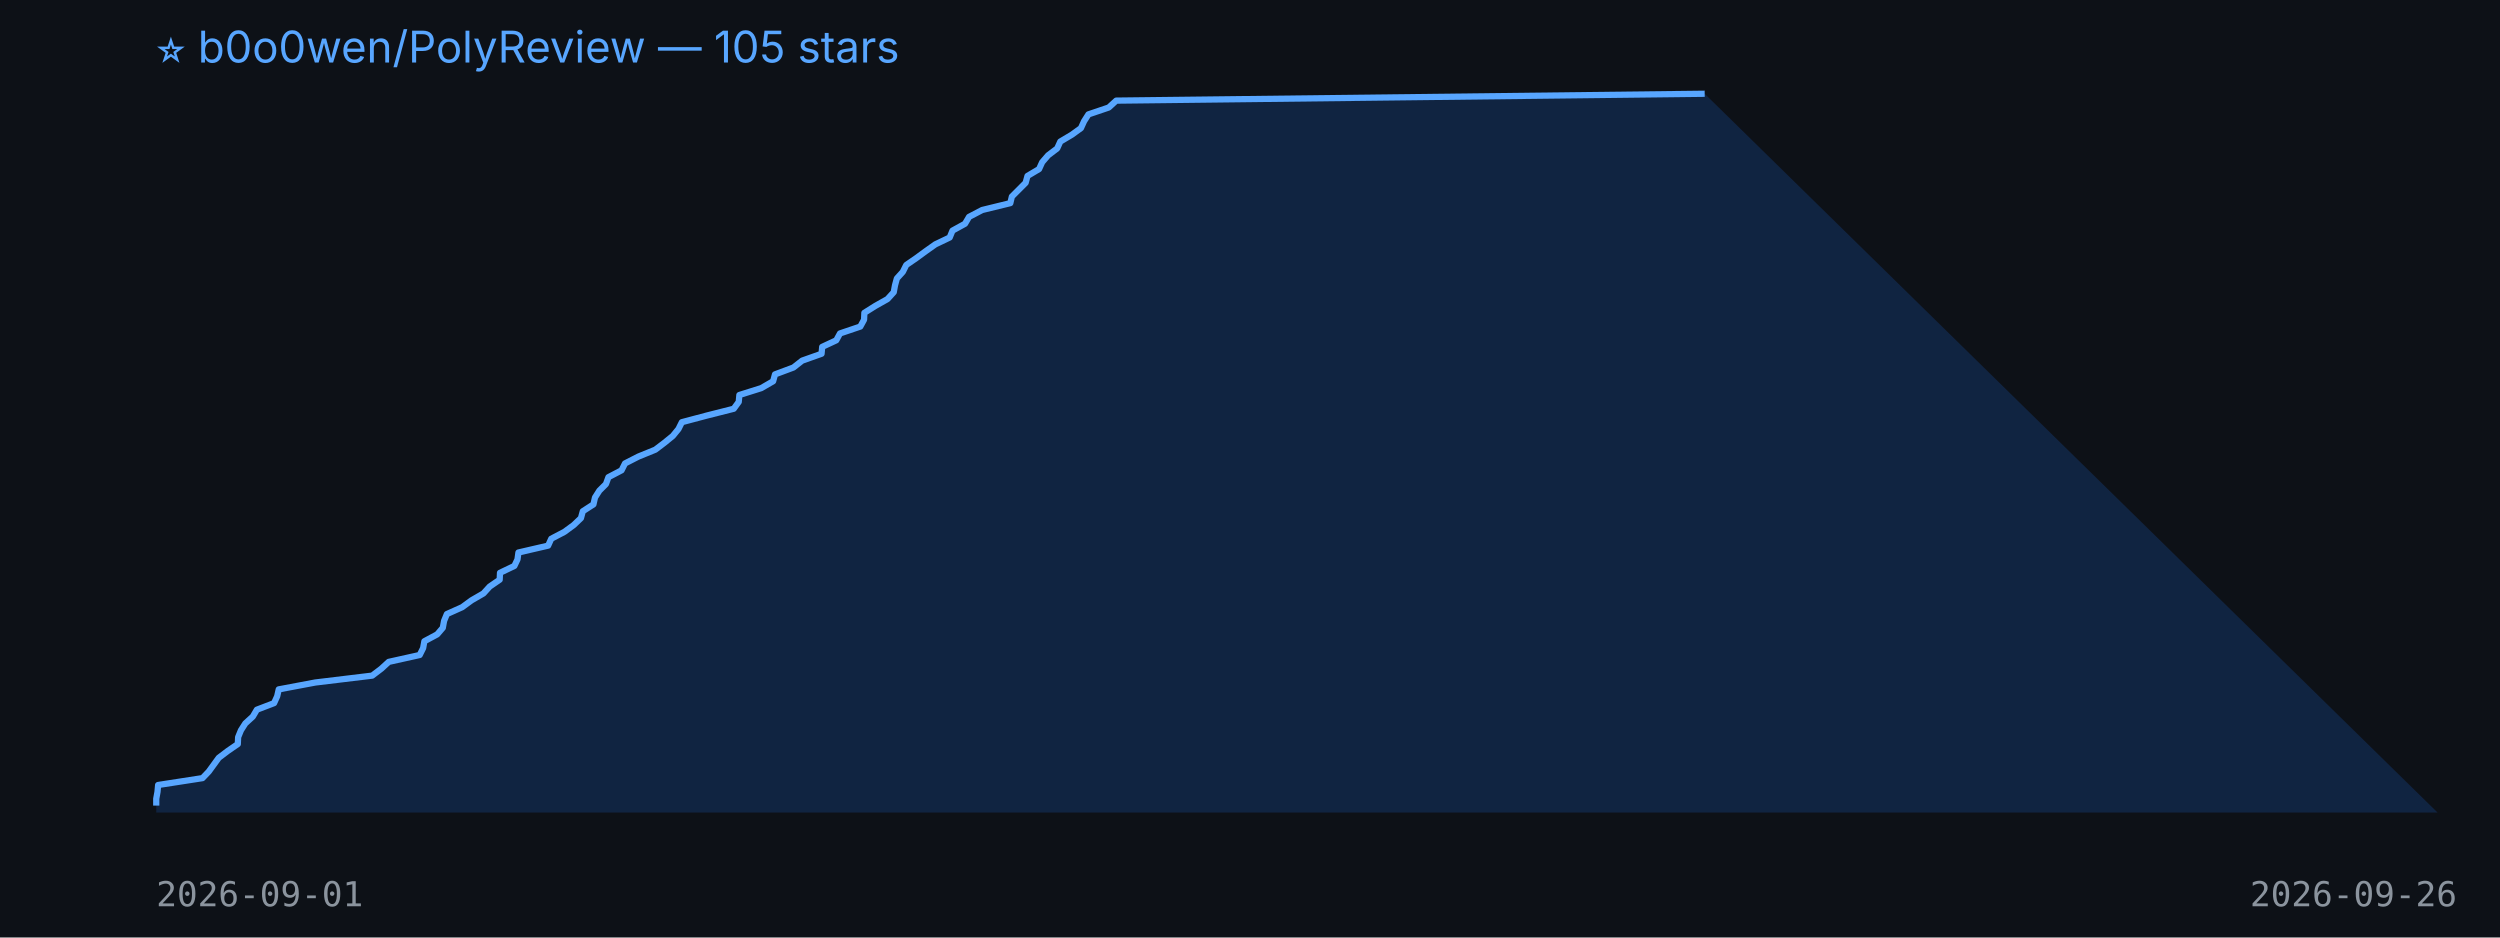
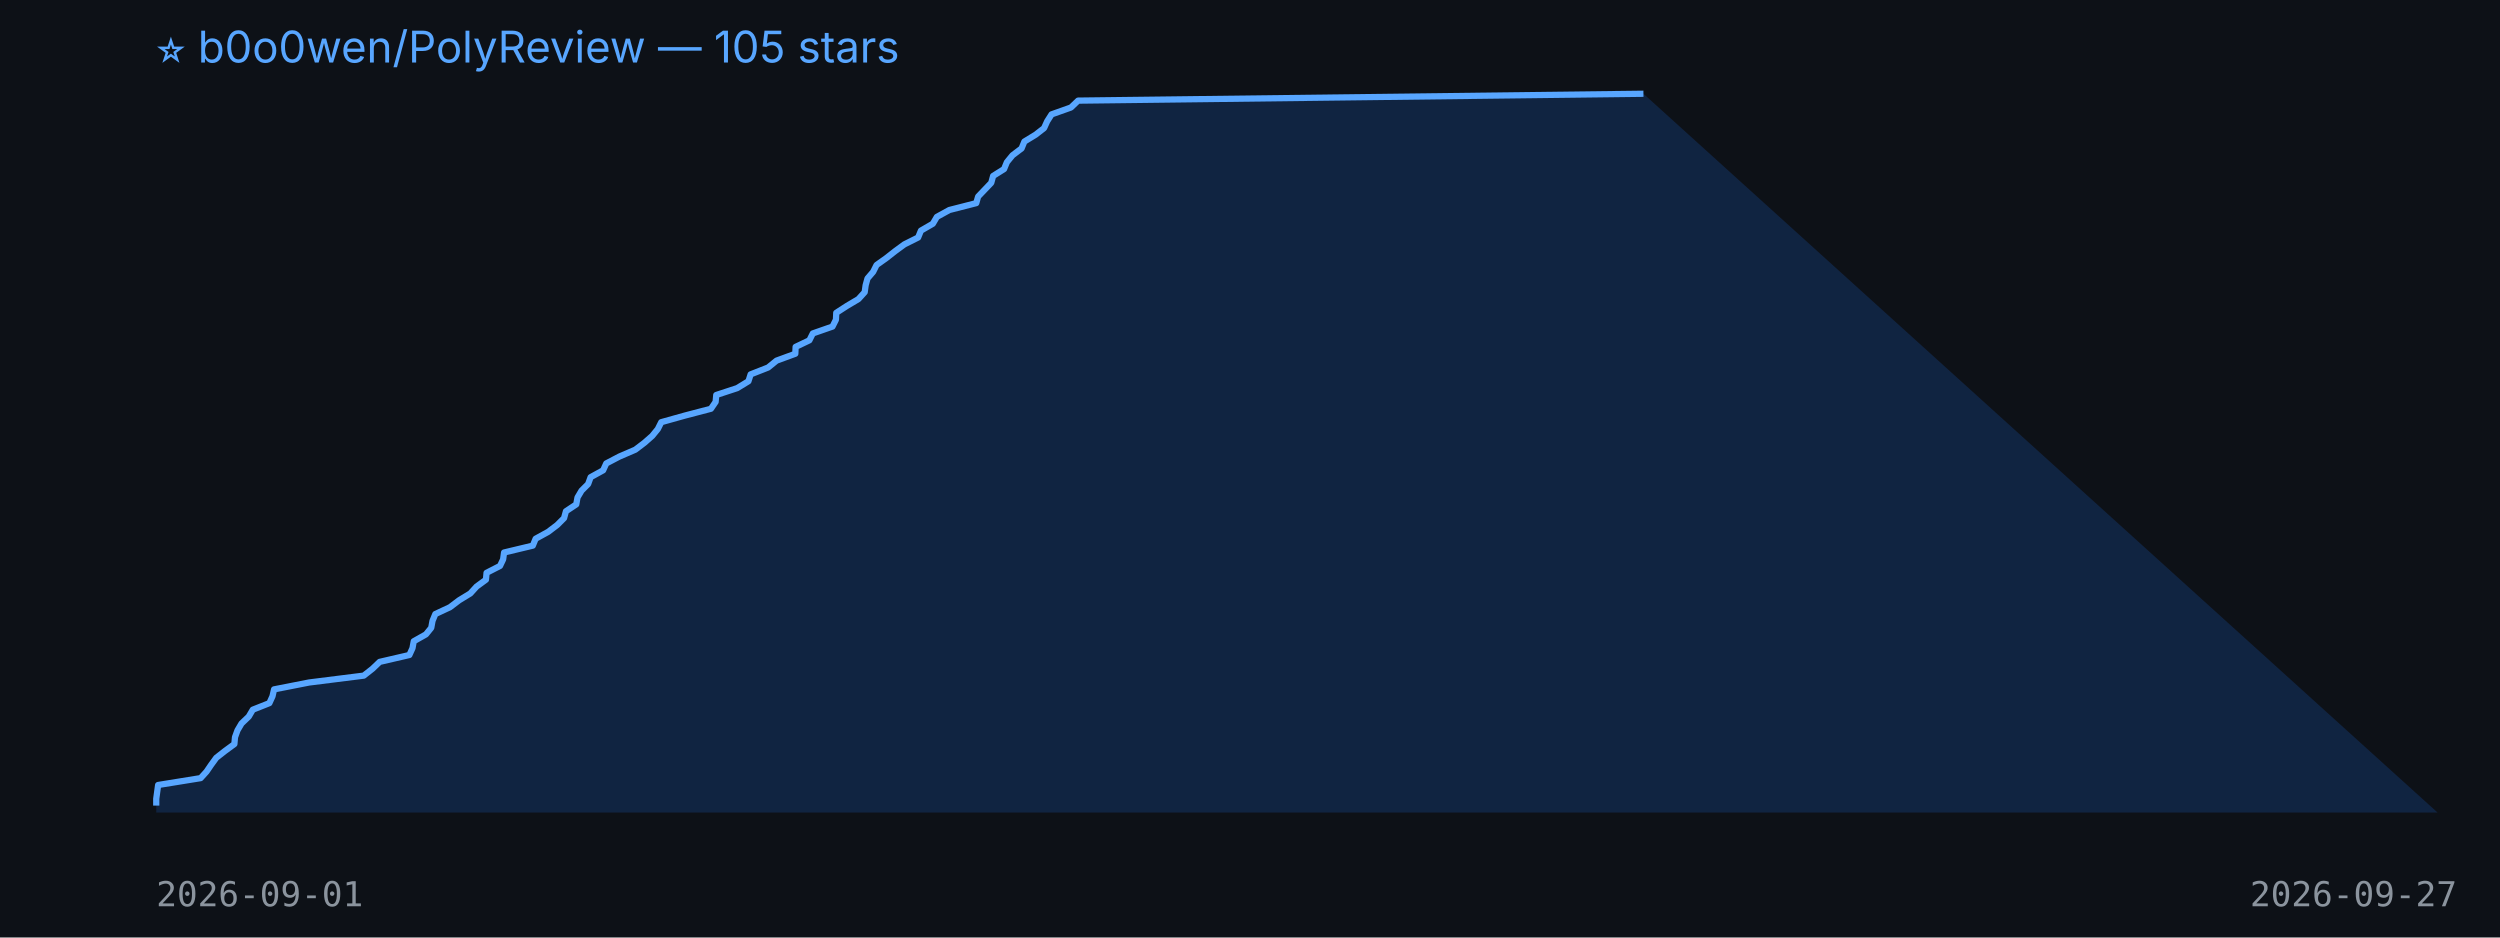
<svg xmlns="http://www.w3.org/2000/svg" width="800" height="300" viewBox="0 0 800 300">
  <rect width="100%" height="100%" fill="#0d1117" />
  <text x="50" y="20" fill="#58a6ff" font-size="14" font-family="-apple-system,BlinkMacSystemFont,Segoe UI,sans-serif">⭐ b0o0wen/PolyReview — 105 stars</text>
-   <polygon points="50,260 50.0,257.8 50.0,255.6 50.4,253.4 50.6,251.2 64.8,249.0 66.8,246.9 68.4,244.7 70.0,242.5 72.9,240.3 76.1,238.1 76.2,235.9 77.1,233.7 78.5,231.5 80.9,229.3 82.2,227.1 87.7,225.0 88.7,222.8 89.2,220.6 100.9,218.4 119.1,216.2 122.0,214.0 124.4,211.8 134.3,209.6 135.4,207.4 135.8,205.2 139.9,203.0 141.7,200.9 142.1,198.7 143.0,196.5 147.9,194.3 150.9,192.1 154.7,189.9 156.7,187.7 159.9,185.5 160.0,183.3 164.6,181.1 165.6,179.0 165.9,176.8 175.4,174.6 176.4,172.4 180.6,170.2 183.6,168.0 185.9,165.8 186.5,163.6 189.9,161.4 190.4,159.2 191.8,157.0 193.9,154.9 194.7,152.7 198.9,150.5 200.0,148.3 204.3,146.1 209.7,143.9 212.6,141.7 215.3,139.5 217.1,137.3 218.2,135.1 226.1,133.0 234.8,130.8 236.4,128.6 236.6,126.4 243.6,124.2 247.4,122.0 248.0,119.8 253.9,117.6 256.7,115.4 262.9,113.2 263.1,111.0 267.6,108.9 268.8,106.7 275.3,104.5 276.5,102.3 276.6,100.1 280.1,97.9 284.0,95.7 286.0,93.5 286.4,91.3 287.0,89.1 288.9,87.0 290.0,84.8 293.2,82.6 296.2,80.4 299.3,78.2 303.9,76.0 304.8,73.8 308.8,71.6 310.1,69.4 314.3,67.2 323.3,65.0 323.8,62.9 326.0,60.7 328.2,58.5 328.8,56.3 332.5,54.1 333.5,51.9 335.4,49.7 338.3,47.5 339.3,45.3 343.0,43.1 345.9,41.0 346.9,38.8 348.3,36.6 354.8,34.4 357.2,32.2 545.5,30.0 780,260" fill="#1f6feb33" />
-   <polyline points="50.0,257.8 50.0,255.6 50.4,253.4 50.6,251.2 64.8,249.0 66.8,246.9 68.4,244.7 70.0,242.5 72.9,240.3 76.1,238.1 76.2,235.9 77.1,233.7 78.5,231.5 80.9,229.3 82.2,227.1 87.7,225.0 88.7,222.8 89.2,220.6 100.9,218.4 119.1,216.2 122.0,214.0 124.4,211.8 134.3,209.6 135.4,207.4 135.8,205.2 139.9,203.0 141.7,200.9 142.1,198.7 143.0,196.5 147.9,194.3 150.9,192.1 154.7,189.9 156.7,187.7 159.9,185.5 160.0,183.3 164.6,181.1 165.6,179.0 165.9,176.8 175.4,174.6 176.4,172.4 180.6,170.2 183.6,168.0 185.9,165.8 186.5,163.6 189.9,161.4 190.4,159.2 191.8,157.0 193.9,154.9 194.7,152.7 198.9,150.5 200.0,148.3 204.3,146.1 209.7,143.9 212.6,141.7 215.3,139.5 217.1,137.3 218.2,135.1 226.1,133.0 234.8,130.8 236.4,128.6 236.6,126.4 243.6,124.2 247.4,122.0 248.0,119.8 253.9,117.6 256.7,115.4 262.9,113.2 263.1,111.0 267.6,108.9 268.8,106.7 275.3,104.5 276.5,102.3 276.6,100.1 280.1,97.9 284.0,95.7 286.0,93.5 286.4,91.3 287.0,89.1 288.9,87.0 290.0,84.8 293.2,82.6 296.2,80.4 299.3,78.2 303.9,76.0 304.8,73.8 308.8,71.6 310.1,69.4 314.3,67.2 323.3,65.0 323.8,62.9 326.0,60.7 328.2,58.5 328.8,56.3 332.5,54.1 333.5,51.9 335.4,49.7 338.3,47.5 339.3,45.3 343.0,43.1 345.9,41.0 346.9,38.8 348.3,36.6 354.8,34.4 357.2,32.2 545.5,30.0" fill="none" stroke="#58a6ff" stroke-width="2" stroke-linejoin="round" />
+   <polygon points="50,260 50.0,257.8 50.0,255.6 50.3,253.4 50.6,251.2 64.2,249.0 66.1,246.9 67.6,244.7 69.2,242.5 72.0,240.3 75.0,238.1 75.2,235.9 76.0,233.7 77.3,231.5 79.6,229.3 80.9,227.1 86.2,225.0 87.2,222.8 87.7,220.6 98.9,218.4 116.4,216.2 119.2,214.0 121.5,211.8 131.0,209.6 132.0,207.4 132.4,205.2 136.3,203.0 138.0,200.9 138.4,198.7 139.3,196.5 144.0,194.3 146.9,192.1 150.5,189.9 152.5,187.7 155.5,185.5 155.7,183.3 160.0,181.1 161.0,179.0 161.3,176.8 170.5,174.6 171.4,172.4 175.4,170.2 178.3,168.0 180.5,165.8 181.1,163.6 184.4,161.4 184.8,159.2 186.1,157.0 188.2,154.9 189.0,152.7 193.0,150.5 194.0,148.3 198.2,146.1 203.3,143.9 206.2,141.7 208.7,139.5 210.5,137.3 211.6,135.1 219.1,133.0 227.5,130.8 229.0,128.6 229.2,126.4 235.9,124.2 239.5,122.0 240.2,119.8 245.8,117.6 248.5,115.4 254.5,113.2 254.6,111.0 259.0,108.9 260.1,106.7 266.4,104.5 267.5,102.3 267.6,100.1 271.0,97.9 274.7,95.7 276.7,93.5 277.0,91.3 277.6,89.1 279.4,87.0 280.5,84.8 283.6,82.6 286.4,80.4 289.4,78.2 293.8,76.0 294.7,73.8 298.5,71.6 299.8,69.4 303.8,67.2 312.4,65.0 313.0,62.9 315.1,60.7 317.2,58.5 317.8,56.3 321.3,54.1 322.2,51.9 324.0,49.7 326.9,47.5 327.8,45.3 331.4,43.1 334.1,41.0 335.1,38.8 336.5,36.6 342.7,34.4 345.0,32.2 525.9,30.0 780,260" fill="#1f6feb33" />
+   <polyline points="50.0,257.8 50.0,255.6 50.3,253.4 50.6,251.2 64.2,249.0 66.1,246.9 67.6,244.7 69.2,242.5 72.0,240.3 75.0,238.1 75.2,235.9 76.0,233.7 77.3,231.5 79.6,229.3 80.9,227.1 86.2,225.0 87.2,222.8 87.7,220.6 98.9,218.4 116.4,216.2 119.2,214.0 121.5,211.8 131.0,209.6 132.0,207.4 132.4,205.2 136.3,203.0 138.0,200.9 138.4,198.7 139.3,196.5 144.0,194.3 146.9,192.1 150.5,189.9 152.5,187.7 155.5,185.5 155.7,183.3 160.0,181.1 161.0,179.0 161.3,176.8 170.5,174.6 171.4,172.4 175.4,170.2 178.3,168.0 180.5,165.8 181.1,163.6 184.4,161.4 184.8,159.2 186.1,157.0 188.2,154.9 189.0,152.7 193.0,150.5 194.0,148.3 198.2,146.1 203.3,143.9 206.2,141.7 208.7,139.5 210.5,137.3 211.6,135.1 219.1,133.0 227.5,130.8 229.0,128.6 229.2,126.4 235.9,124.2 239.5,122.0 240.2,119.8 245.8,117.6 248.5,115.4 254.5,113.2 254.6,111.0 259.0,108.9 260.1,106.7 266.4,104.5 267.5,102.3 267.6,100.1 271.0,97.9 274.7,95.7 276.7,93.5 277.0,91.3 277.6,89.1 279.4,87.0 280.5,84.8 283.6,82.6 286.4,80.4 289.4,78.2 293.8,76.0 294.7,73.8 298.5,71.6 299.8,69.4 303.8,67.2 312.4,65.0 313.0,62.9 315.1,60.7 317.2,58.5 317.8,56.3 321.3,54.1 322.2,51.9 324.0,49.7 326.9,47.5 327.8,45.3 331.4,43.1 334.1,41.0 335.1,38.8 336.5,36.6 342.7,34.4 345.0,32.2 525.9,30.0" fill="none" stroke="#58a6ff" stroke-width="2" stroke-linejoin="round" />
  <text x="50" y="290" fill="#8b949e" font-size="11" font-family="monospace">2026-09-01</text>
-   <text x="720" y="290" fill="#8b949e" font-size="11" font-family="monospace">2026-09-26</text>
+   <text x="720" y="290" fill="#8b949e" font-size="11" font-family="monospace">2026-09-27</text>
</svg>
